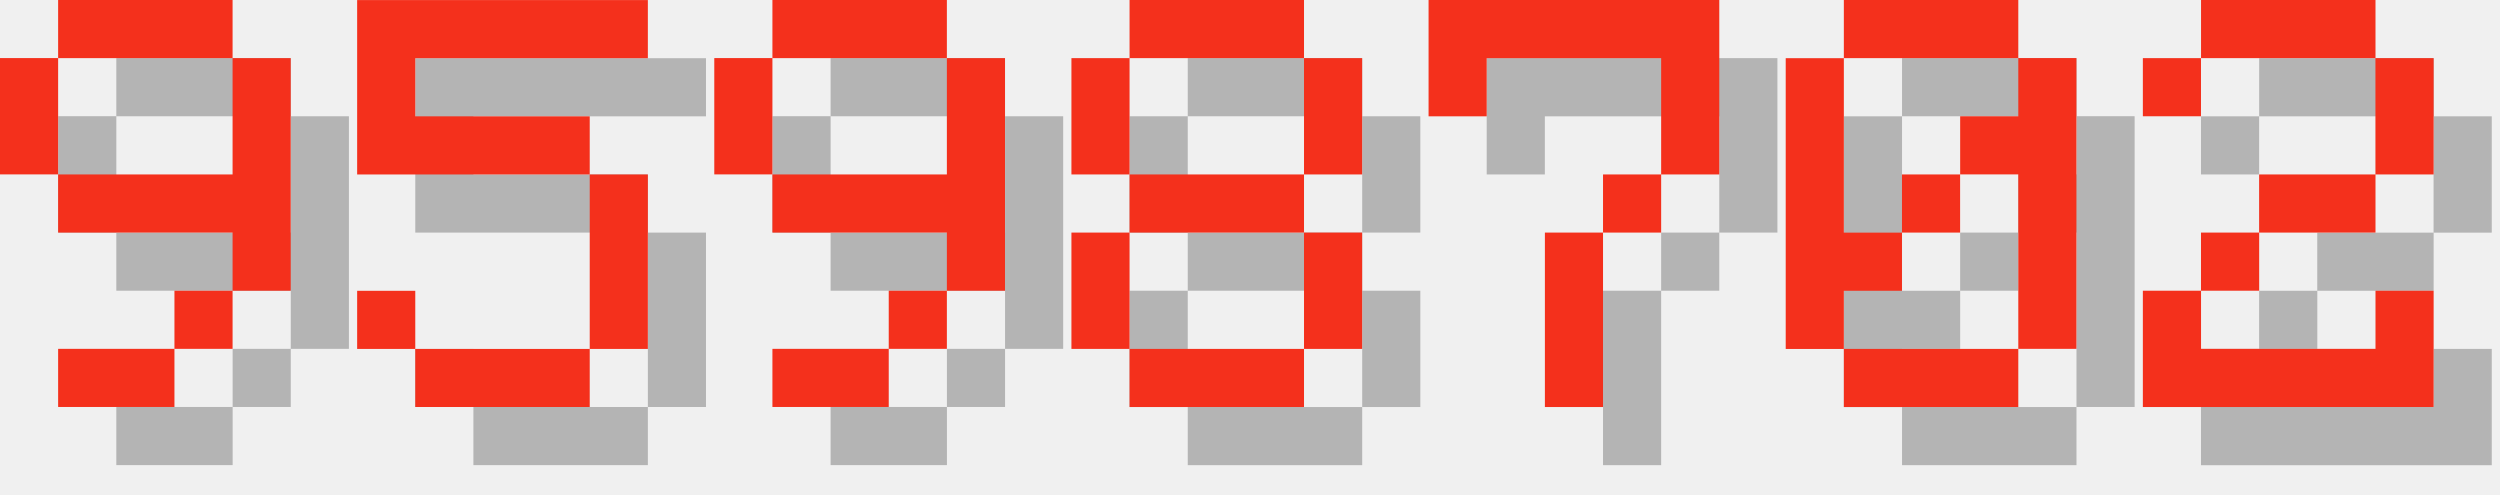
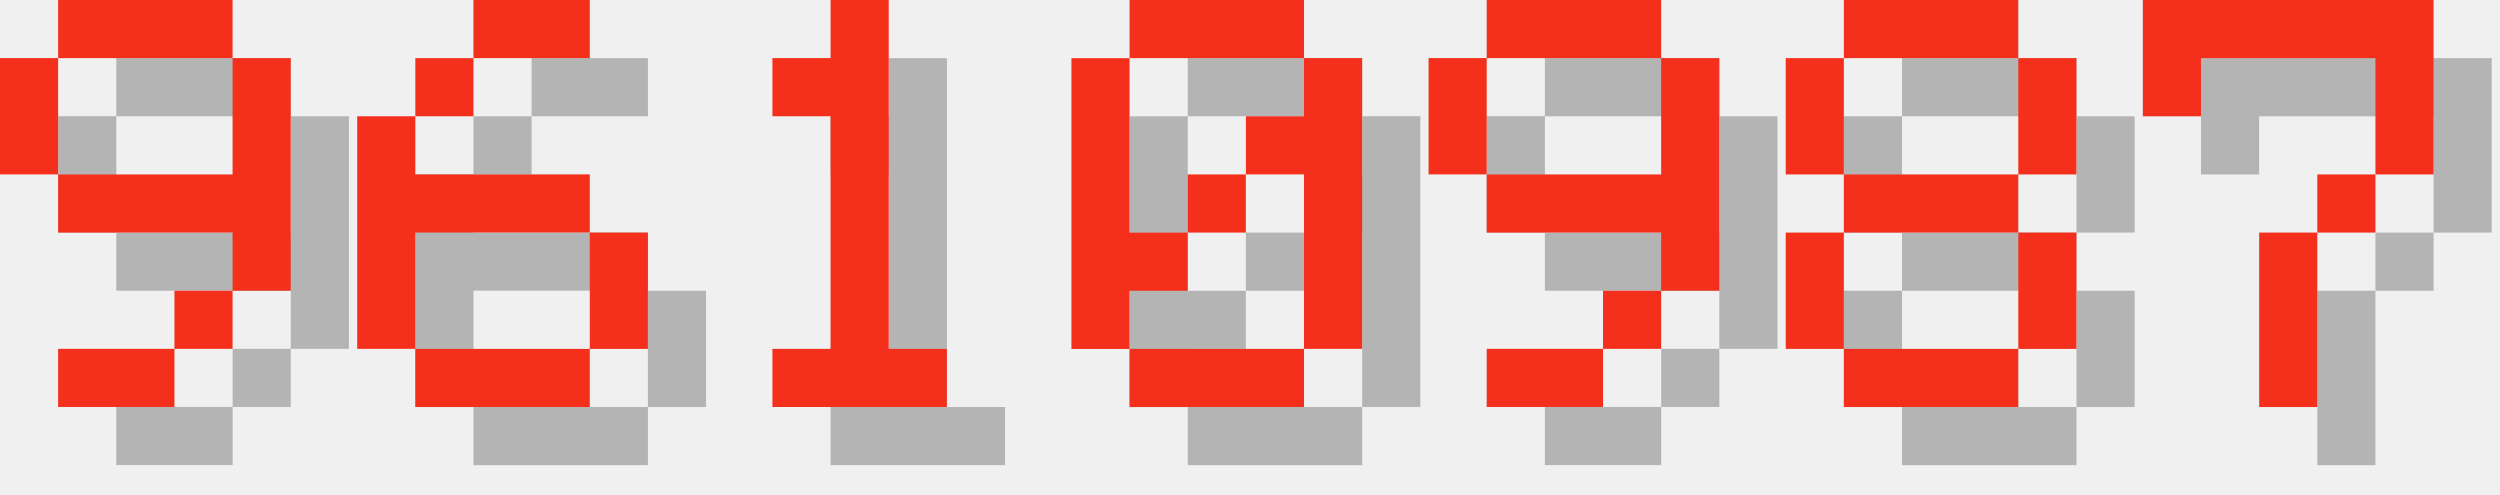
<svg xmlns="http://www.w3.org/2000/svg" version="1.1" width="182.0" height="36">
  <style>
        .text-foreground {
            fill: #F4301C;
        }
        .text-shadow {
            fill: #000000;
            fill-opacity: 0.25;
        }
    </style>
  <g class="digit" id="digit_9" transform="translate(0.0, 0), scale(4)">
    <path id="digit_9_shadow" class="text-shadow" d="m2.117 1.058v1.058h3.175v-1.058h-3.175zm3.175 1.058v2.117h-3.175v1.058h3.175v1.058h1.058v-4.233h-1.058zm0 4.233h-1.058v1.058h1.058v-1.058zm-1.058 1.058h-2.117v1.058h2.117v-1.058zm-2.117-3.175v-2.117h-1.058v2.117h1.058z" fill-opacity=".5" style="paint-order:stroke fill markers" />
    <path id="digit_9_fg" class="text-foreground" d="m1.058 0v1.058h3.175v-1.058h-3.175zm3.175 1.058v2.117h-3.175v1.058h3.175v1.058h1.058v-4.233h-1.058zm0 4.233h-1.058v1.058h1.058v-1.058zm-1.058 1.058h-2.117v1.058h2.117v-1.058zm-2.117-3.175v-2.117h-1.058v2.117h1.058z" fill="#fff" style="paint-order:stroke fill markers" />
  </g>
-   <g class="digit" id="digit_5" transform="translate(26.0, 0), scale(4)">
-     <path id="digit_5_shadow" class="text-shadow" d="m1.058 1.058v3.175h4.233v3.175h-3.175v-1.058h-1.058v1.058h1.058v1.058h3.175v-1.058h1.058v-3.175h-1.058v-1.058h-3.175v-1.058h4.233v-1.058h-5.292z" fill-opacity=".5" style="paint-order:stroke fill markers" />
-     <path id="digit_5_fg" class="text-foreground" d="m0 0v3.175h4.233v3.175h-3.175v-1.058h-1.058v1.058h1.058v1.058h3.175v-1.058h1.058v-3.175h-1.058v-1.058h-3.175v-1.058h4.233v-1.058h-5.292z" fill="#fff" style="paint-order:stroke fill markers" />
+   <g class="digit" id="digit_6" transform="translate(26.0, 0), scale(4)">
+     <path id="digit_6_shadow" class="text-shadow" d="m3.175 1.058v1.058h2.117v-1.058h-2.117zm0 1.058h-1.058v1.058h1.058v-1.058zm-1.058 1.058h-1.058v4.233h1.058v-2.117h3.175v-1.058h-3.175v-1.058zm3.175 2.117v2.117h1.058v-2.117h-1.058zm0 2.117h-3.175v1.058h3.175v-1.058z" fill-opacity=".5" style="paint-order:stroke fill markers" />
+     <path id="digit_6_fg" class="text-foreground" d="m2.117 0v1.058h2.117v-1.058h-2.117zm0 1.058h-1.058v1.058h1.058v-1.058zm-1.058 1.058h-1.058v4.233h1.058v-2.117h3.175v-1.058h-3.175v-1.058zm3.175 2.117v2.117h1.058v-2.117h-1.058zm0 2.117h-3.175v1.058h3.175v-1.058z" fill="#fff" style="paint-order:stroke fill markers" />
  </g>
-   <g class="digit" id="digit_9" transform="translate(52.0, 0), scale(4)">
+   <g class="digit" id="digit_1" transform="translate(52.0, 0), scale(4)">
+     <path id="digit_1_shadow" class="text-shadow" d="m2.117 2.117v1.058h1.058v4.233h-1.058v1.058h3.175v-1.058h-1.058v-6.35h-1.058v1.058h-1.058z" fill-opacity=".5" style="paint-order:stroke fill markers" />
+     <path id="digit_1_fg" class="text-foreground" d="m1.058 1.058v1.058h1.058v4.233h-1.058v1.058h3.175v-1.058h-1.058v-6.35h-1.058v1.058h-1.058z" fill="#fff" style="paint-order:stroke fill markers" />
+   </g>
+   <g class="digit" id="digit_0" transform="translate(78.0, 0), scale(4)">
+     <path id="digit_0_shadow" class="text-shadow" d="m2.117 1.058v1.058h3.175v-1.058h-3.175zm3.175 1.058v1.058h-1.058v1.058h1.058v3.175h1.058v-5.292h-1.058zm0 5.292h-3.175v1.058h3.175v-1.058zm-3.175 0v-1.058h1.058v-1.058h-1.058v-3.175h-1.058v5.292h1.058zm1.058-2.117h1.058v-1.058h-1.058v1.058z" fill-opacity=".5" style="paint-order:stroke fill markers" />
+     <path id="digit_0_fg" class="text-foreground" d="m1.058 0v1.058h3.175v-1.058h-3.175zm3.175 1.058v1.058h-1.058v1.058h1.058v3.175h1.058v-5.292h-1.058zm0 5.292h-3.175v1.058h3.175v-1.058zm-3.175 0v-1.058h1.058v-1.058h-1.058v-3.175h-1.058v5.292h1.058zm1.058-2.117h1.058v-1.058h-1.058v1.058z" fill="#fff" style="paint-order:stroke fill markers" />
+   </g>
+   <g class="digit" id="digit_9" transform="translate(104.0, 0), scale(4)">
    <path id="digit_9_shadow" class="text-shadow" d="m2.117 1.058v1.058h3.175v-1.058h-3.175zm3.175 1.058v2.117h-3.175v1.058h3.175v1.058h1.058v-4.233h-1.058zm0 4.233h-1.058v1.058h1.058v-1.058zm-1.058 1.058h-2.117v1.058h2.117v-1.058zm-2.117-3.175v-2.117h-1.058v2.117h1.058z" fill-opacity=".5" style="paint-order:stroke fill markers" />
    <path id="digit_9_fg" class="text-foreground" d="m1.058 0v1.058h3.175v-1.058h-3.175zm3.175 1.058v2.117h-3.175v1.058h3.175v1.058h1.058v-4.233h-1.058zm0 4.233h-1.058v1.058h1.058v-1.058zm-1.058 1.058h-2.117v1.058h2.117v-1.058zm-2.117-3.175v-2.117h-1.058v2.117h1.058z" fill="#fff" style="paint-order:stroke fill markers" />
  </g>
-   <g class="digit" id="digit_8" transform="translate(78.0, 0), scale(4)">
+   <g class="digit" id="digit_8" transform="translate(130.0, 0), scale(4)">
    <path id="digit_8_shadow" class="text-shadow" d="m2.117 1.058v1.058h3.175v-1.058h-3.175zm3.175 1.058v2.117h1.058v-2.117h-1.058zm0 2.117h-3.175v1.058h3.175v-1.058zm0 1.058v2.117h1.058v-2.117h-1.058zm0 2.117h-3.175v1.058h3.175v-1.058zm-3.175 0v-2.117h-1.058v2.117h1.058zm0-3.175v-2.117h-1.058v2.117h1.058z" fill-opacity=".5" style="paint-order:stroke fill markers" />
    <path id="digit_8_fg" class="text-foreground" d="m1.058 0v1.058h3.175v-1.058h-3.175zm3.175 1.058v2.117h1.058v-2.117h-1.058zm0 2.117h-3.175v1.058h3.175v-1.058zm0 1.058v2.117h1.058v-2.117h-1.058zm0 2.117h-3.175v1.058h3.175v-1.058zm-3.175 0v-2.117h-1.058v2.117h1.058zm0-3.175v-2.117h-1.058v2.117h1.058z" fill="#fff" style="paint-order:stroke fill markers" />
  </g>
-   <g class="digit" id="digit_7" transform="translate(104.0, 0), scale(4)">
+   <g class="digit" id="digit_7" transform="translate(156.0, 0), scale(4)">
    <path id="digit_7_shadow" class="text-shadow" d="m1.058 1.058 2e-6 2.117h1.058v-1.058h3.175v1.058l2e-7 1.058h-1.058v1.058h-1.058l4e-7 3.175 1.058 1e-7v-3.175h1.058v-1.058h1.058l5e-7 -1.058v-2.117z" fill-opacity=".5" style="paint-order:stroke fill markers" />
    <path id="digit_7_fg" class="text-foreground" d="m0 0 2e-6 2.117h1.058v-1.058h3.175v1.058l2e-7 1.058h-1.058v1.058h-1.058l4e-7 3.175 1.058 1e-7v-3.175h1.058v-1.058h1.058l5e-7 -1.058v-2.117z" fill="#fff" style="paint-order:stroke fill markers" />
  </g>
-   <g class="digit" id="digit_0" transform="translate(130.0, 0), scale(4)">
-     <path id="digit_0_shadow" class="text-shadow" d="m2.117 1.058v1.058h3.175v-1.058h-3.175zm3.175 1.058v1.058h-1.058v1.058h1.058v3.175h1.058v-5.292h-1.058zm0 5.292h-3.175v1.058h3.175v-1.058zm-3.175 0v-1.058h1.058v-1.058h-1.058v-3.175h-1.058v5.292h1.058zm1.058-2.117h1.058v-1.058h-1.058v1.058z" fill-opacity=".5" style="paint-order:stroke fill markers" />
-     <path id="digit_0_fg" class="text-foreground" d="m1.058 0v1.058h3.175v-1.058h-3.175zm3.175 1.058v1.058h-1.058v1.058h1.058v3.175h1.058v-5.292h-1.058zm0 5.292h-3.175v1.058h3.175v-1.058zm-3.175 0v-1.058h1.058v-1.058h-1.058v-3.175h-1.058v5.292h1.058zm1.058-2.117h1.058v-1.058h-1.058v1.058z" fill="#fff" style="paint-order:stroke fill markers" />
-   </g>
-   <g class="digit" id="digit_2" transform="translate(156.0, 0), scale(4)">
-     <path id="digit_2_shadow" class="text-shadow" d="m1.058 2.117v1.058h1.058v-1.058h3.175v2.117h-2.117v1.058h-1.058v1.058h-1.058v2.117h5.292v-2.117h-1.058v1.058h-3.175v-1.058h1.058v-1.058h2.117v-1.058h1.058v-2.117h-1.058v-1.058h-3.175v1.058h-1.058z" fill-opacity=".5" style="paint-order:stroke fill markers" />
-     <path id="digit_2_fg" class="text-foreground" d="m0 1.058v1.058h1.058v-1.058h3.175v2.117h-2.117v1.058h-1.058v1.058h-1.058v2.117h5.292v-2.117h-1.058v1.058h-3.175v-1.058h1.058v-1.058h2.117v-1.058h1.058v-2.117h-1.058v-1.058h-3.175v1.058h-1.058z" fill="#fff" style="paint-order:stroke fill markers" />
-   </g>
</svg>
